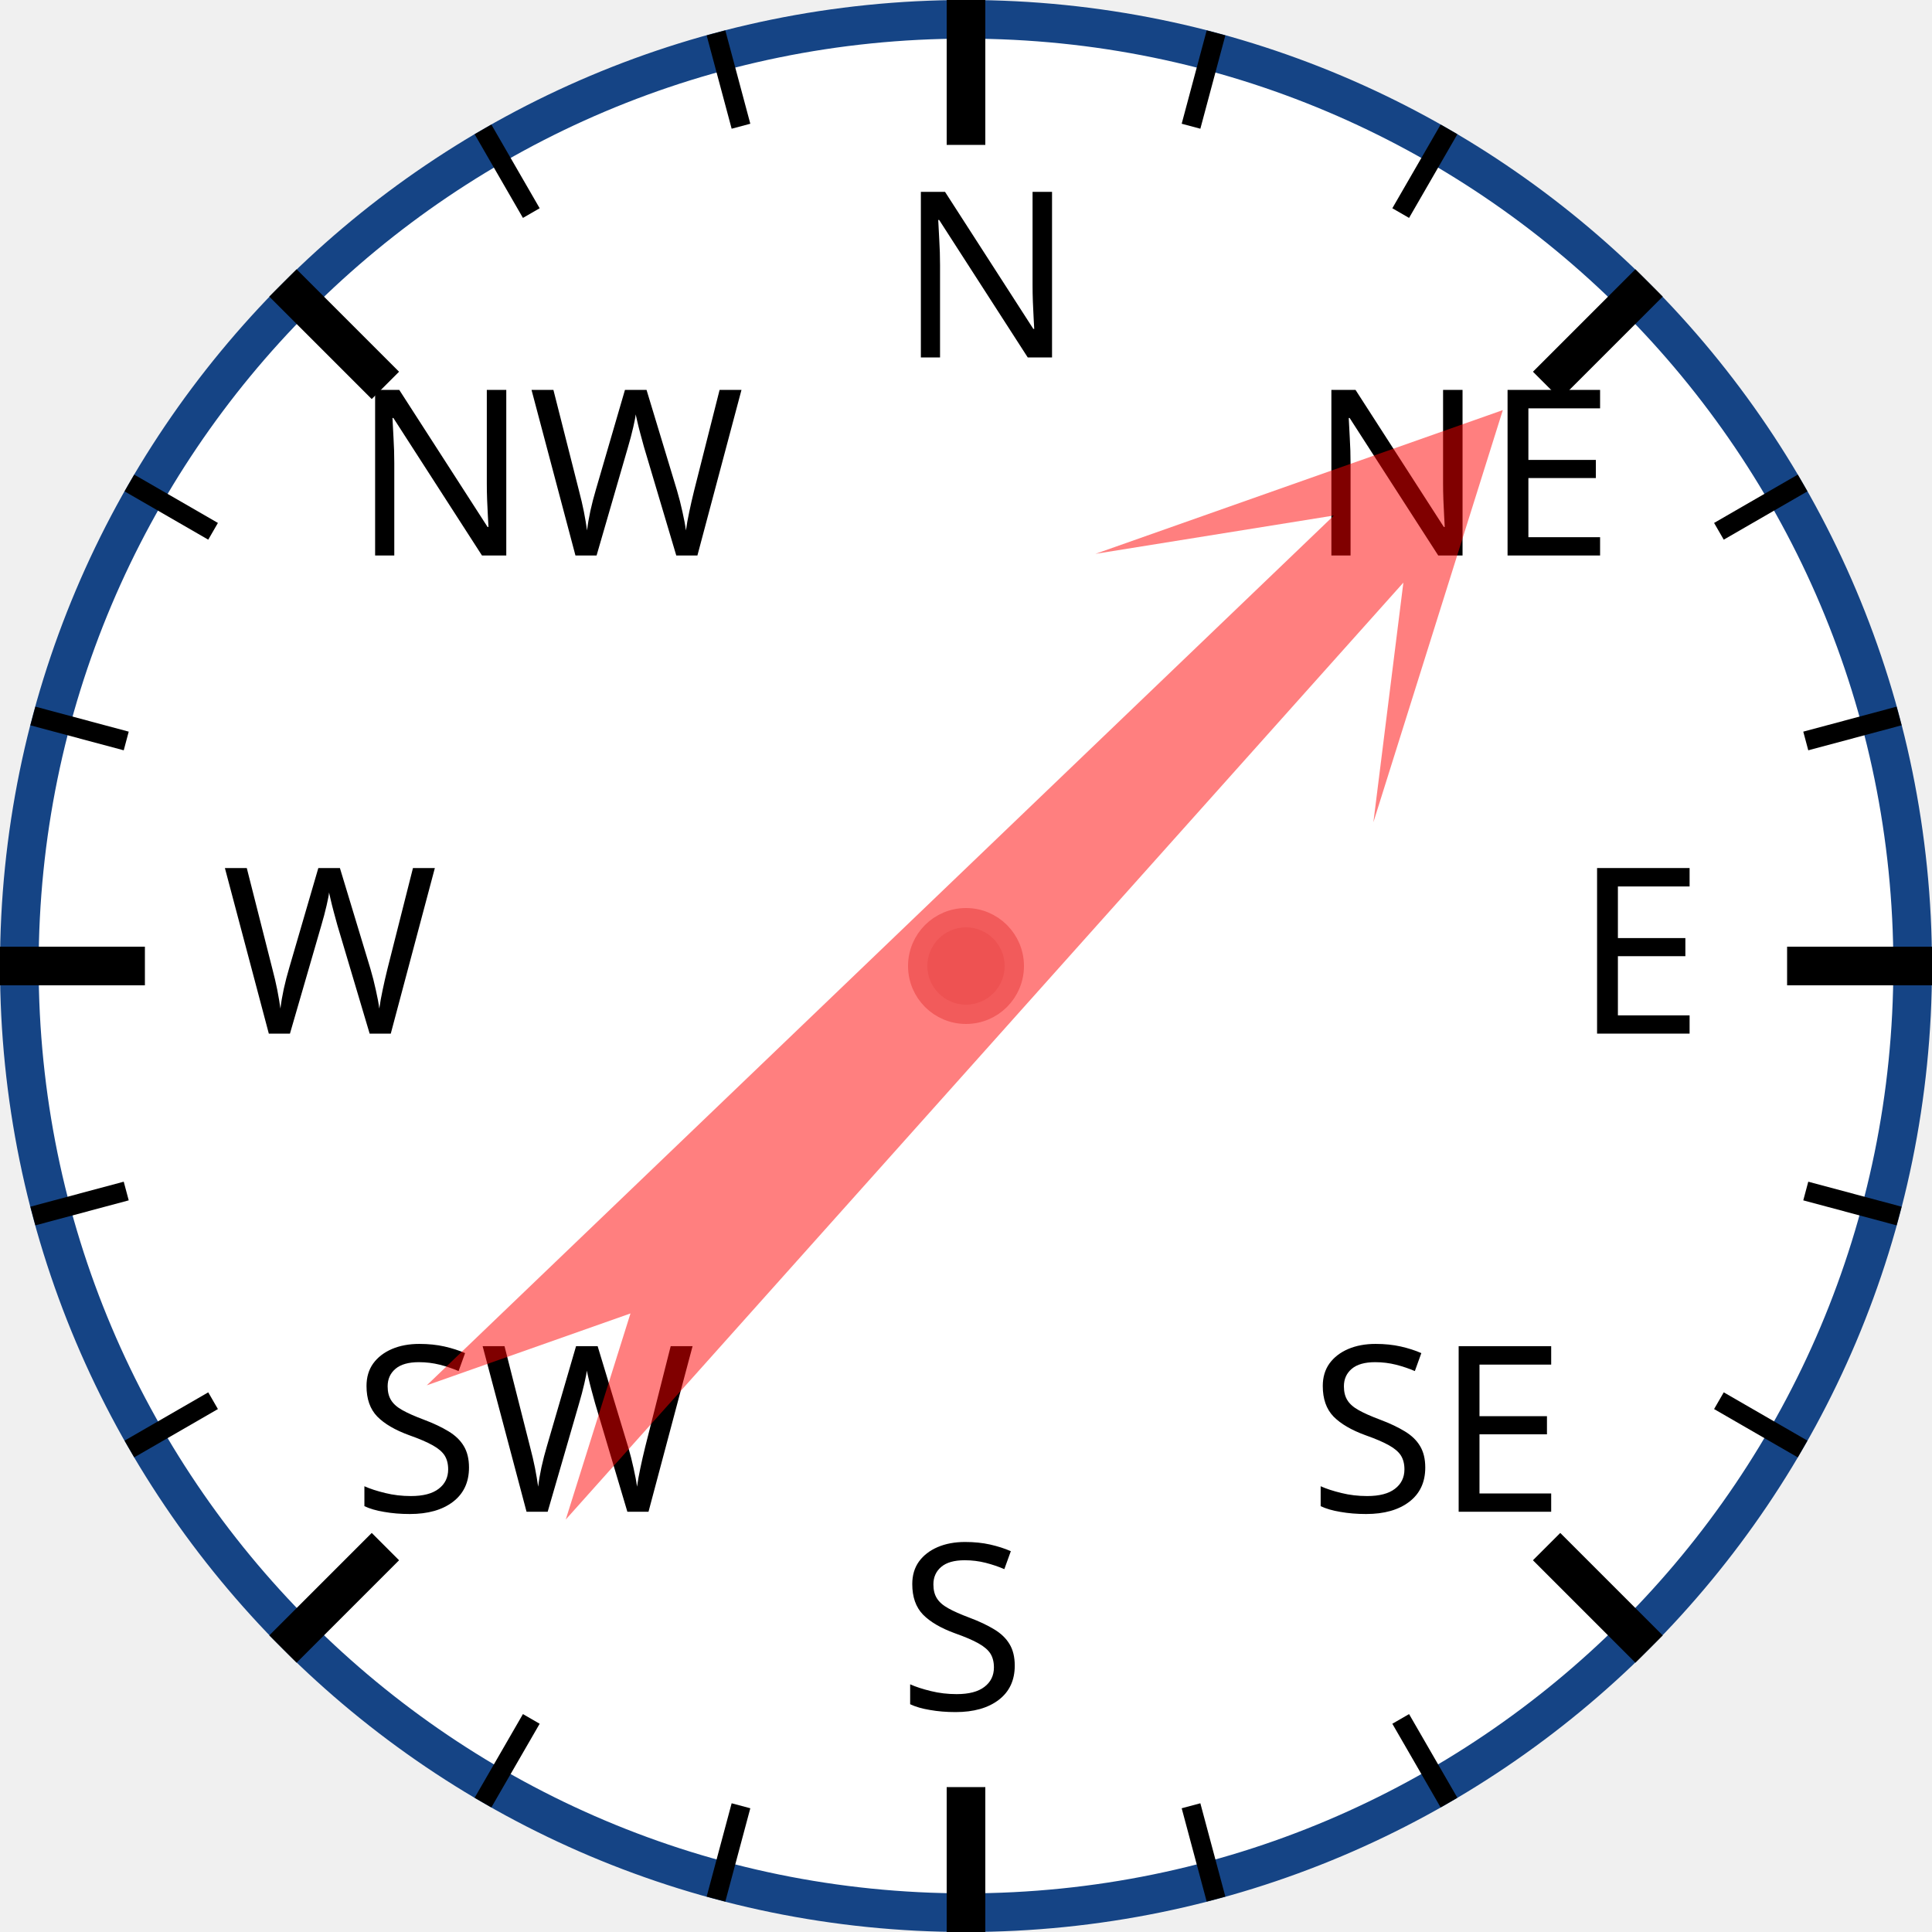
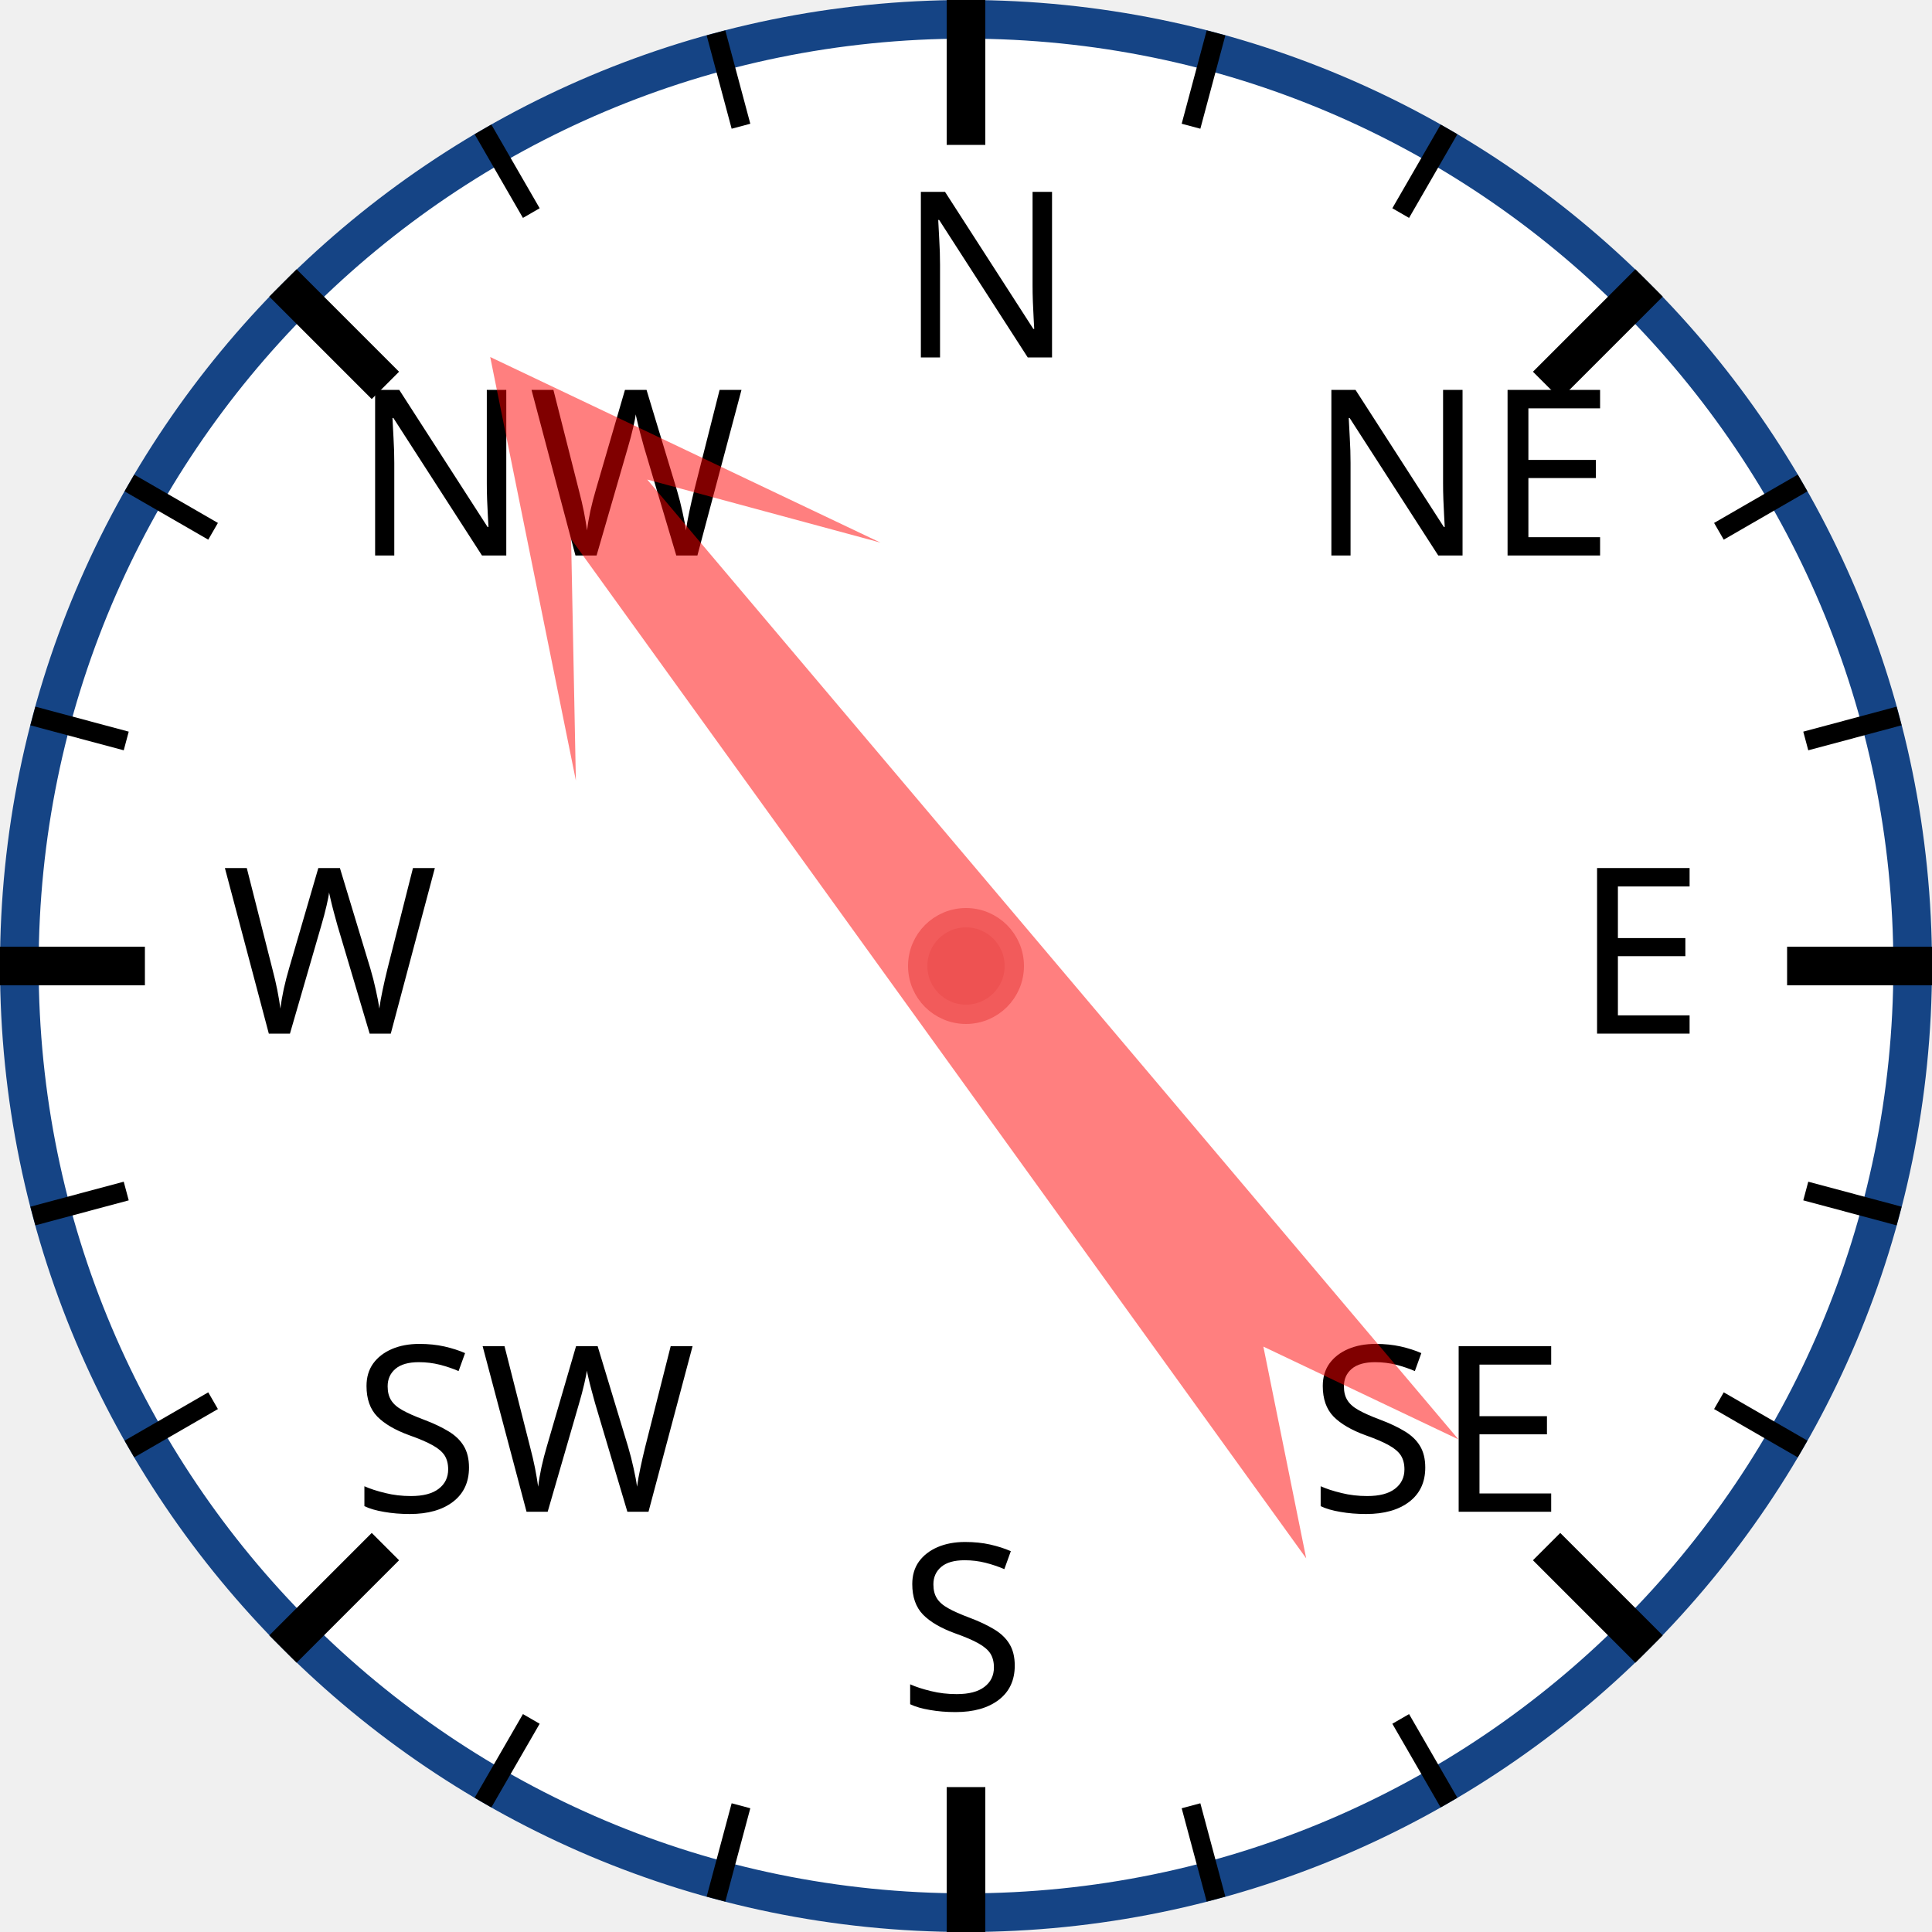
<svg xmlns="http://www.w3.org/2000/svg" width="120px" height="120px" viewBox="0 0 200 200">
  <circle cx="100" cy="100" r="98" style="fill: white; stroke: #154485; stroke-width: 4;" />
  <text x="93.0" y="37.0" style="font-family: sans-serif; font-size: 18pt;">N</text>
  <line x1="100.0" y1="0.0" x2="100.0" y2="15.0" style="stroke: black; stroke-width: 4;" />
  <line x1="74.118" y1="3.407" x2="76.706" y2="13.067" style="stroke: black; stroke-width: 2;" />
  <line x1="50" y1="13.397" x2="55" y2="22.058" style="stroke: black; stroke-width: 2;" />
  <text x="36.503" y="57.503" style="font-family: sans-serif; font-size: 18pt;">NW</text>
  <line x1="29.289" y1="29.289" x2="39.896" y2="39.896" style="stroke: black; stroke-width: 4;" />
  <line x1="13.397" y1="50" x2="22.058" y2="55" style="stroke: black; stroke-width: 2;" />
  <line x1="3.407" y1="74.118" x2="13.067" y2="76.706" style="stroke: black; stroke-width: 2;" />
  <text x="23.0" y="107.0" style="font-family: sans-serif; font-size: 18pt;">W</text>
  <line x1="0.0" y1="100.0" x2="15.0" y2="100.0" style="stroke: black; stroke-width: 4;" />
  <line x1="3.407" y1="125.882" x2="13.067" y2="123.294" style="stroke: black; stroke-width: 2;" />
  <line x1="13.397" y1="150" x2="22.058" y2="145" style="stroke: black; stroke-width: 2;" />
  <text x="36.503" y="156.497" style="font-family: sans-serif; font-size: 18pt;">SW</text>
  <line x1="29.289" y1="170.711" x2="39.896" y2="160.104" style="stroke: black; stroke-width: 4;" />
  <line x1="50" y1="186.603" x2="55" y2="177.942" style="stroke: black; stroke-width: 2;" />
  <line x1="74.118" y1="196.593" x2="76.706" y2="186.933" style="stroke: black; stroke-width: 2;" />
  <text x="93" y="177.0" style="font-family: sans-serif; font-size: 18pt;">S</text>
  <line x1="100" y1="200.0" x2="100" y2="185.0" style="stroke: black; stroke-width: 4;" />
  <line x1="125.882" y1="196.593" x2="123.294" y2="186.933" style="stroke: black; stroke-width: 2;" />
  <line x1="150.0" y1="186.603" x2="145.0" y2="177.942" style="stroke: black; stroke-width: 2;" />
  <text x="135.497" y="156.497" style="font-family: sans-serif; font-size: 18pt;">SE</text>
  <line x1="170.711" y1="170.711" x2="160.104" y2="160.104" style="stroke: black; stroke-width: 4;" />
  <line x1="186.603" y1="150" x2="177.942" y2="145" style="stroke: black; stroke-width: 2;" />
  <line x1="196.593" y1="125.882" x2="186.933" y2="123.294" style="stroke: black; stroke-width: 2;" />
  <text x="163.0" y="107" style="font-family: sans-serif; font-size: 18pt;">E</text>
  <line x1="200.0" y1="100" x2="185.0" y2="100" style="stroke: black; stroke-width: 4;" />
  <line x1="196.593" y1="74.118" x2="186.933" y2="76.706" style="stroke: black; stroke-width: 2;" />
  <line x1="186.603" y1="50" x2="177.942" y2="55" style="stroke: black; stroke-width: 2;" />
  <text x="135.497" y="57.503" style="font-family: sans-serif; font-size: 18pt;">NE</text>
  <line x1="170.711" y1="29.289" x2="160.104" y2="39.896" style="stroke: black; stroke-width: 4;" />
  <line x1="150" y1="13.397" x2="145" y2="22.058" style="stroke: black; stroke-width: 2;" />
  <line x1="125.882" y1="3.407" x2="123.294" y2="13.067" style="stroke: black; stroke-width: 2;" />
-   <polygon points="100 20 120 60 105 40 110 170 100 150 90 170 95 40 80 60" style="fill: red; fill-opacity: 0.5;" transform="rotate(44,100,100)" />
+   <polygon points="100 20 120 60 105 40 110 170 100 150 90 170 95 40 80 60" style="fill: red; fill-opacity: 0.5;" transform="rotate(322,100,100)" />
  <circle cx="100" cy="100" r="5" style="fill: #EE5252; stroke: #F25B5B; stroke-width: 2;" />
</svg>
